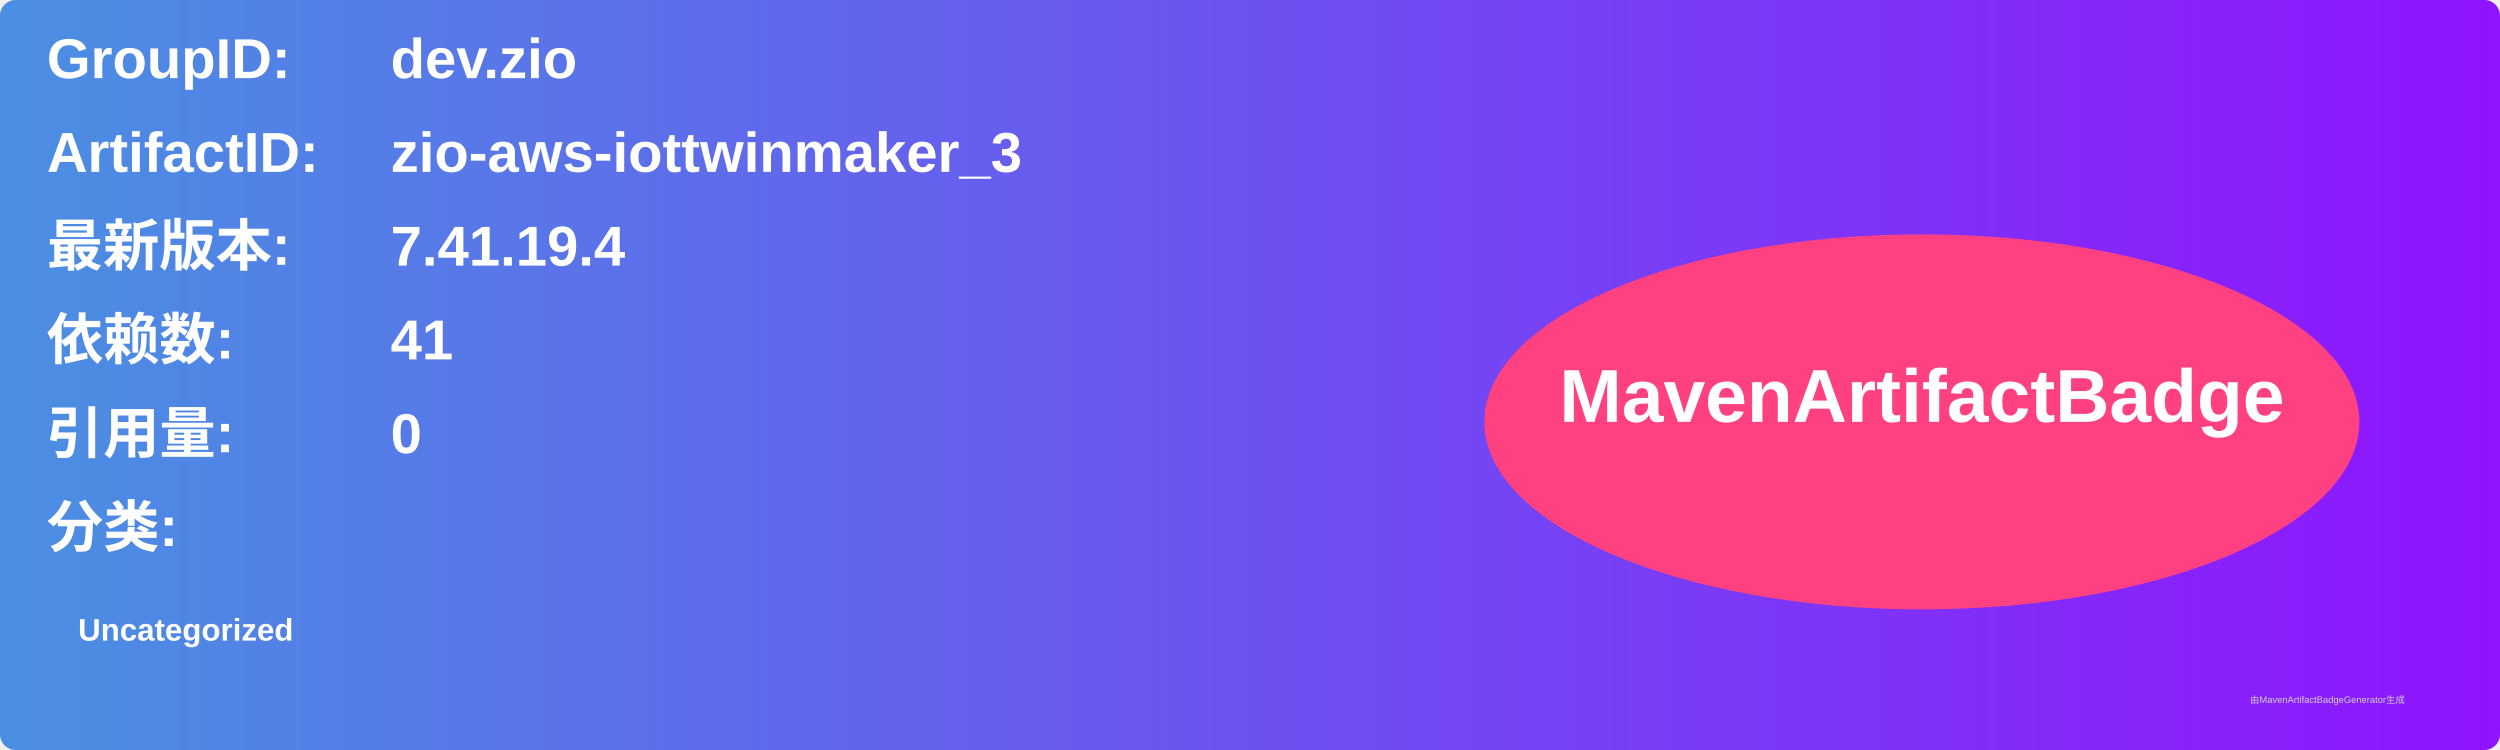
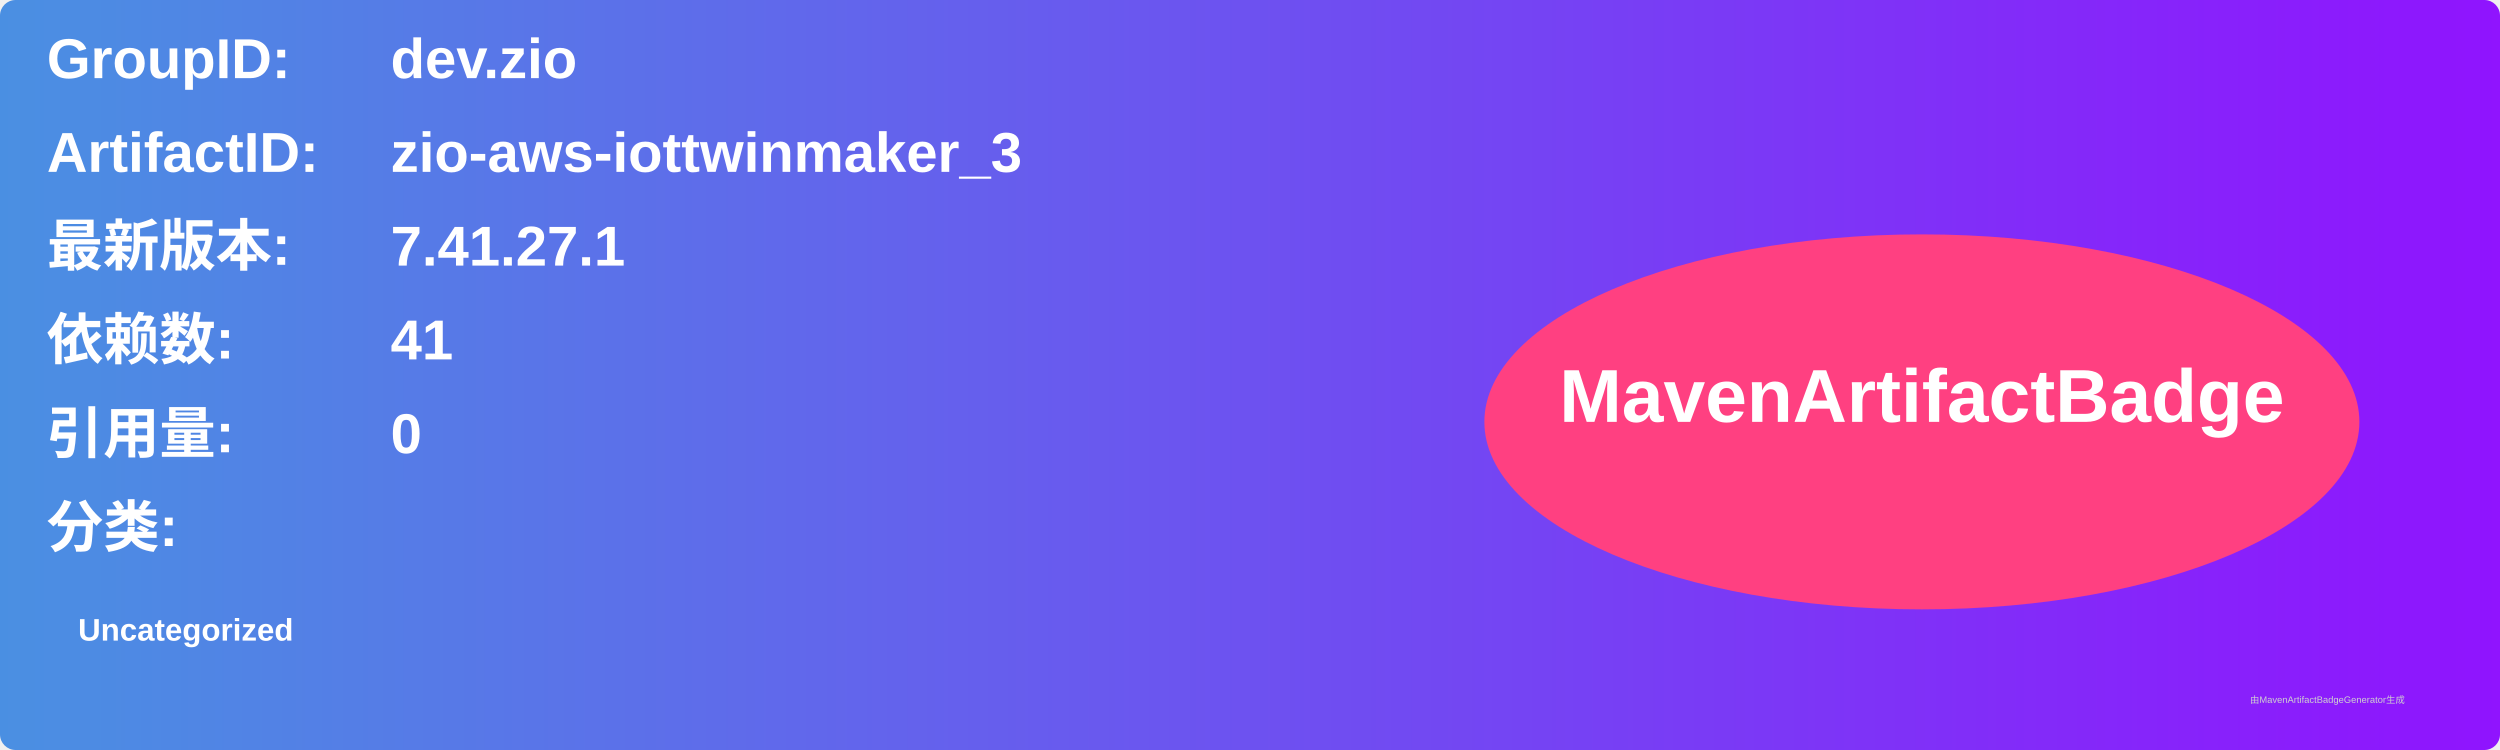
<svg xmlns="http://www.w3.org/2000/svg" width="800" height="240" viewBox="0 0 800 240">
  <linearGradient id="grad" x1="0%" y1="0%" x2="100%" y2="0%">
    <stop offset="0%" stop-color="#4a90e2" />
    <stop offset="100%" stop-color="#9013fe" />
  </linearGradient>
  <rect width="100%" height="100%" rx="5" ry="5" fill="url(#grad)" />
  <g transform="translate(15, 15)">
    <text x="0" y="10" font-family="Arial" font-size="18" fill="white" font-weight="bold" width="260">GroupID:</text>
    <text x="110" y="10" font-family="Arial" font-size="18" fill="white" font-weight="bold" width="460">dev.zio</text>
    <text x="0" y="40" font-family="Arial" font-size="18" fill="white" font-weight="bold" width="260">ArtifactID:</text>
    <text x="110" y="40" font-family="Arial" font-size="18" fill="white" font-weight="bold" width="460">zio-aws-iottwinmaker_3</text>
    <text x="0" y="70" font-family="Arial" font-size="18" fill="white" font-weight="bold">最新版本:</text>
    <text x="110" y="70" font-family="Arial" font-size="18" fill="white" font-weight="bold">
-       <tspan font-weight="bold">7.41.19.4</tspan>
+       <tspan font-weight="bold">7.41.27.1</tspan>
    </text>
    <text x="0" y="100" font-family="Arial" font-size="18" fill="white" font-weight="bold">依赖数: </text>
    <text x="110" y="100" font-family="Arial" font-size="18" fill="white">
      <tspan font-weight="bold">41</tspan>
    </text>
    <text x="0" y="130" font-family="Arial" font-size="18" fill="white" font-weight="bold">引用量: </text>
    <text x="110" y="130" font-family="Arial" font-size="18" fill="white">
      <tspan font-weight="bold">0</tspan>
    </text>
    <text x="0" y="160" font-family="Arial" font-size="18" fill="white" font-weight="bold">分类:</text>
    <text x="10" y="190" font-family="Arial" font-size="10" fill="white">
      <tspan font-weight="bold">Uncategorized</tspan>
    </text>
    <ellipse cx="600" cy="120" rx="140" ry="60" fill="#ff4081" />
    <text x="600" y="120" text-anchor="middle" font-family="Arial" font-size="24" fill="white" font-weight="bold">MavenArtifactBadge</text>
  </g>
  <text x="720" y="225" font-family="Arial" font-size="3" fill="#d0d0d0">由MavenArtifactBadgeGenerator生成</text>
</svg>
